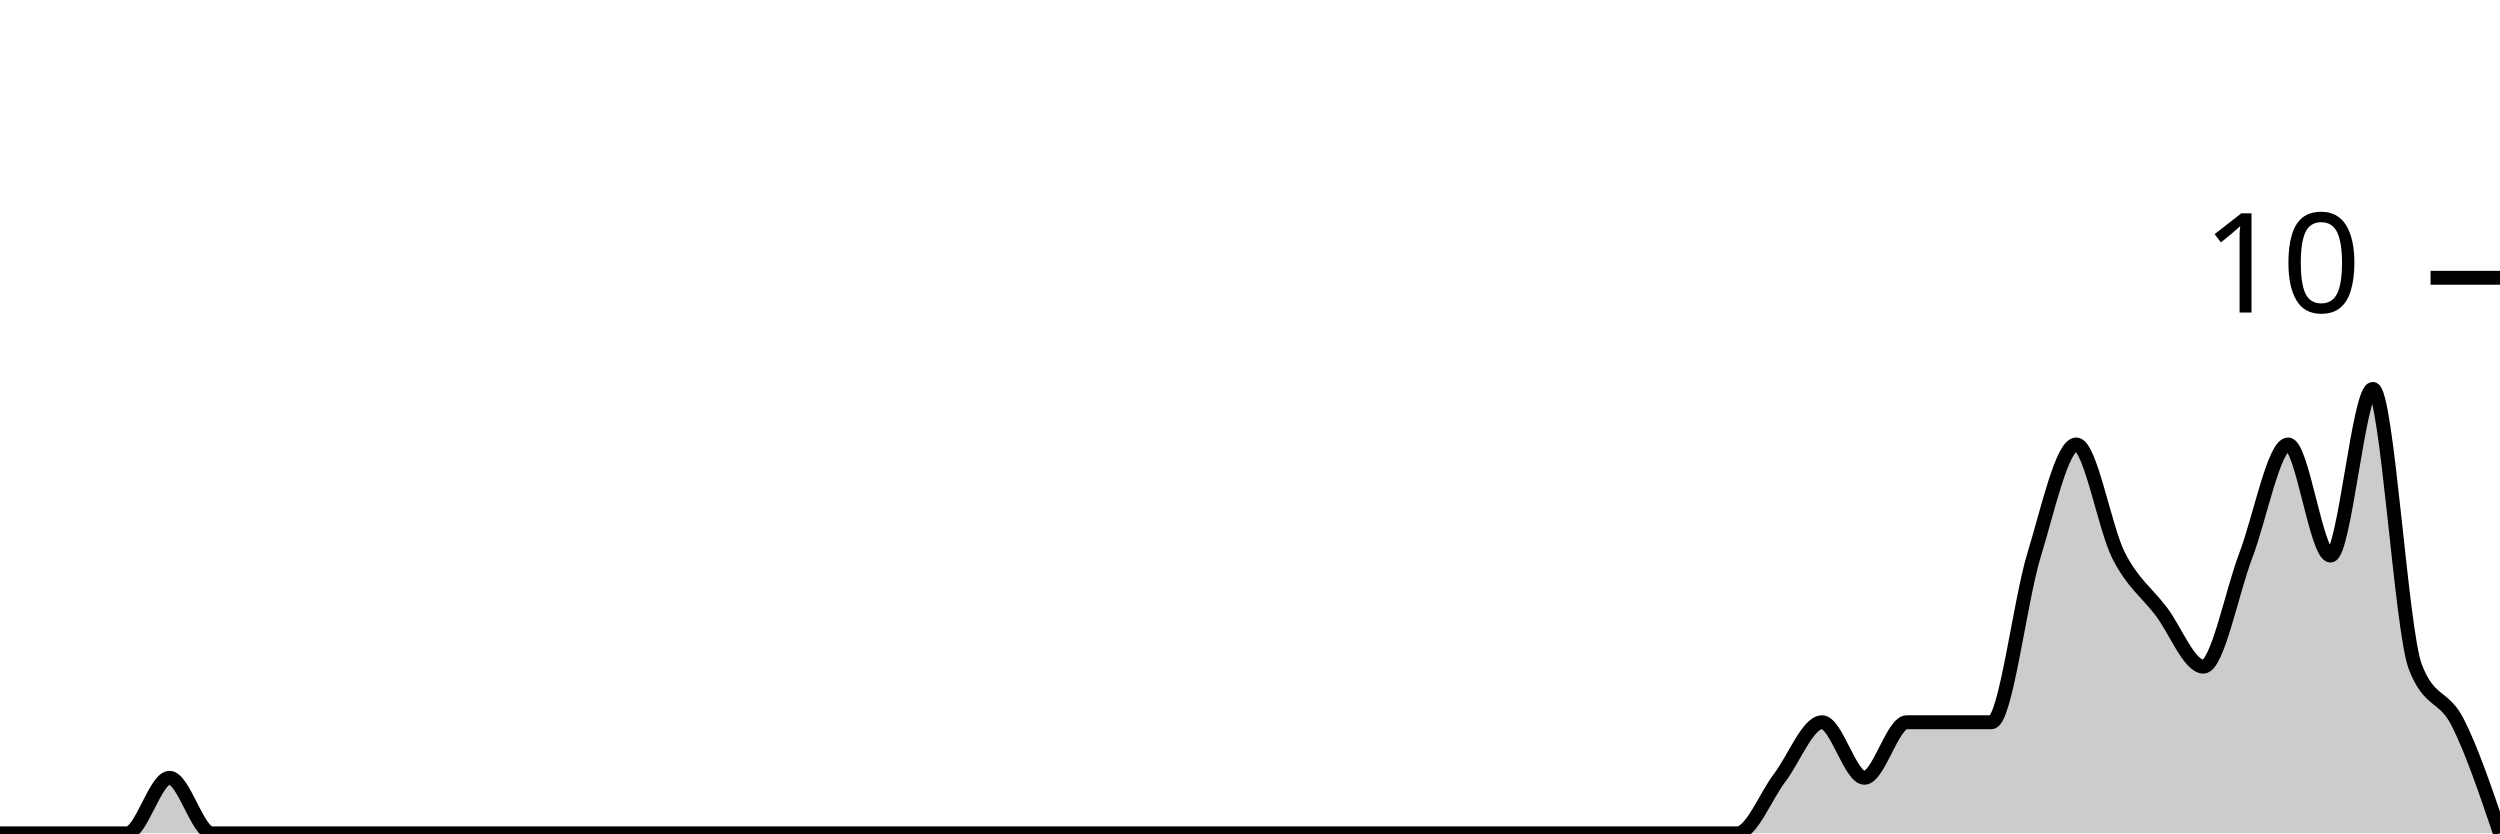
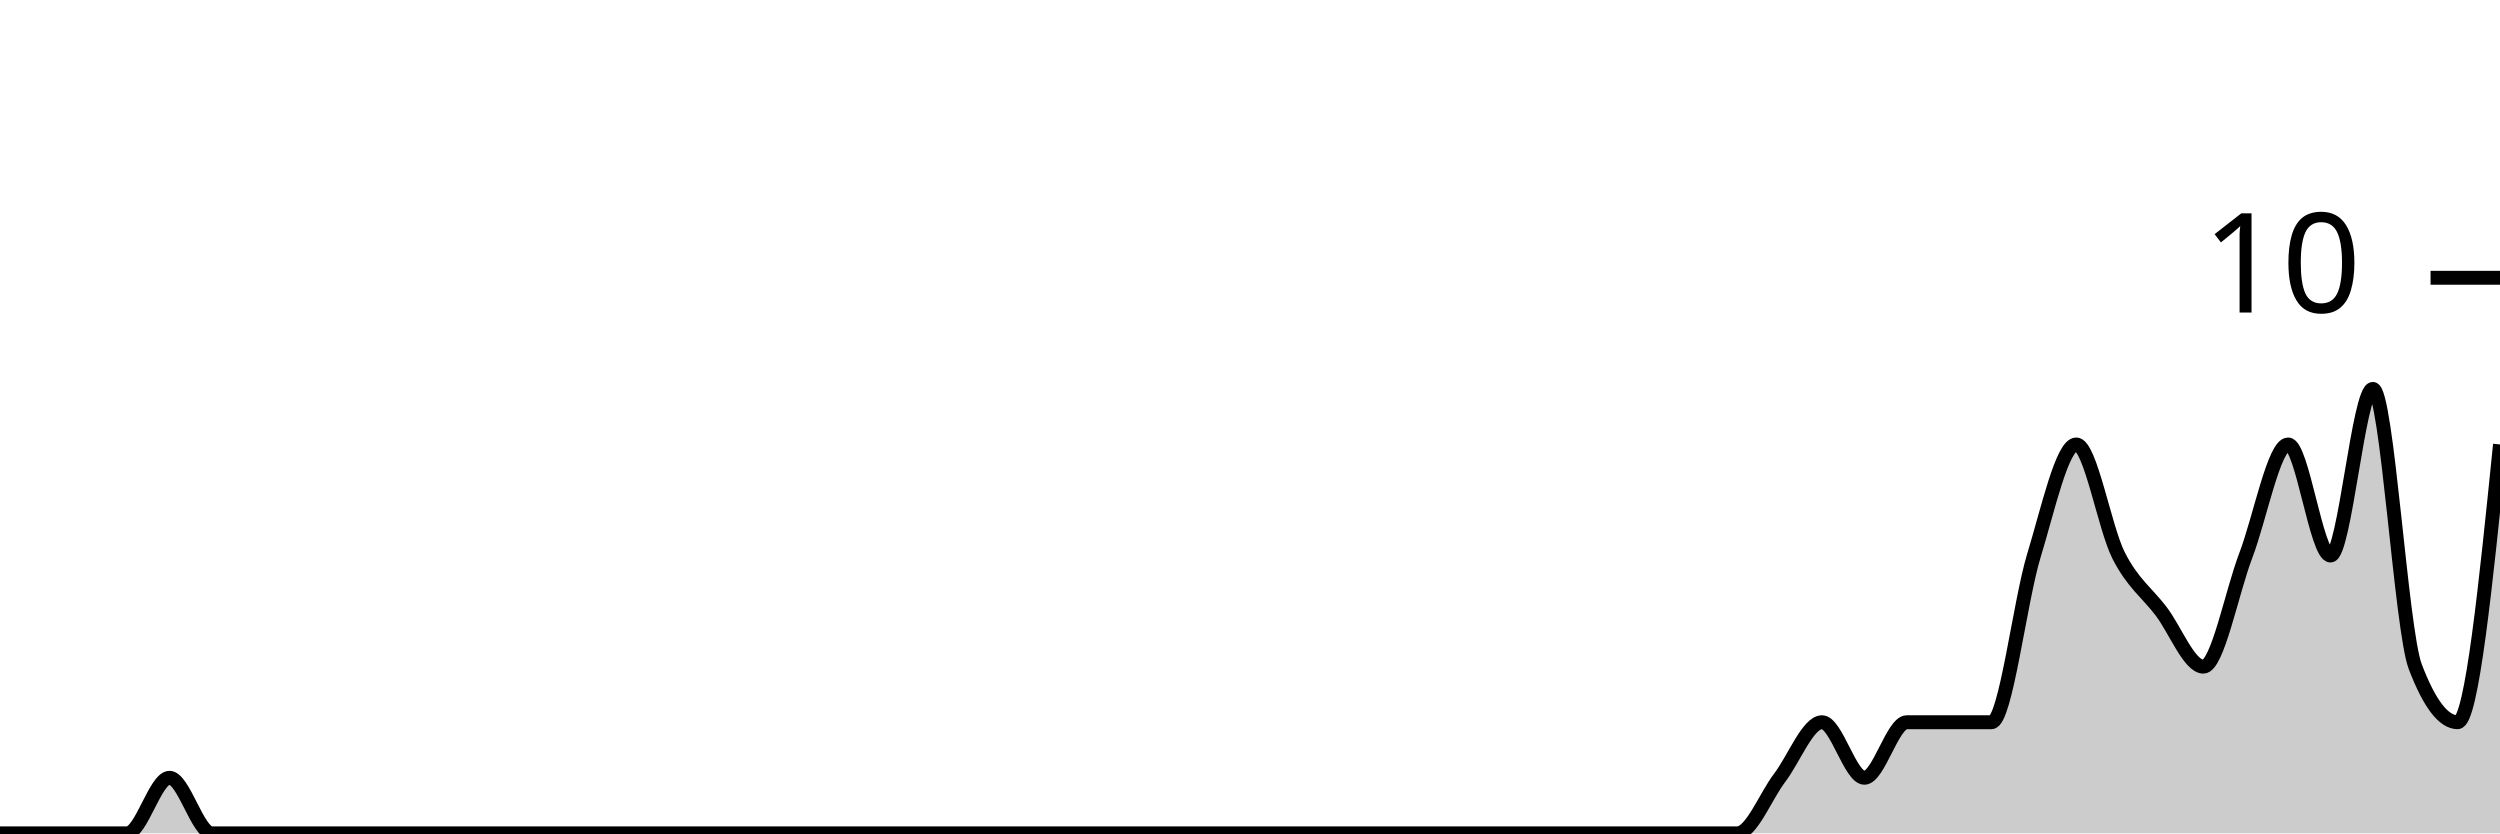
<svg xmlns="http://www.w3.org/2000/svg" viewBox="0 0 180 60">
  <g transform="translate(0,20)">
-     <path class="area" fill="rgba(0, 0, 0, 0.2)" d="M0,40C1.017,40,2.034,40,3.051,40C4.068,40,5.085,40,6.102,40C7.119,40,8.136,40,9.153,40C10.169,40,11.186,36,12.203,36C13.22,36,14.237,40,15.254,40C16.271,40,17.288,40,18.305,40C19.322,40,20.339,40,21.356,40C22.373,40,23.39,40,24.407,40C25.424,40,26.441,40,27.458,40C28.475,40,29.492,40,30.508,40C31.525,40,32.542,40,33.559,40C34.576,40,35.593,40,36.61,40C37.627,40,38.644,40,39.661,40C40.678,40,41.695,40,42.712,40C43.729,40,44.746,40,45.763,40C46.78,40,47.797,40,48.814,40C49.831,40,50.847,40,51.864,40C52.881,40,53.898,40,54.915,40C55.932,40,56.949,40,57.966,40C58.983,40,60,40,61.017,40C62.034,40,63.051,40,64.068,40C65.085,40,66.102,40,67.119,40C68.136,40,69.153,40,70.169,40C71.186,40,72.203,40,73.22,40C74.237,40,75.254,40,76.271,40C77.288,40,78.305,40,79.322,40C80.339,40,81.356,40,82.373,40C83.39,40,84.407,40,85.424,40C86.441,40,87.458,40,88.475,40C89.492,40,90.508,40,91.525,40C92.542,40,93.559,40,94.576,40C95.593,40,96.61,40,97.627,40C98.644,40,99.661,40,100.678,40C101.695,40,102.712,40,103.729,40C104.746,40,105.763,40,106.78,40C107.797,40,108.814,40,109.831,40C110.847,40,111.864,40,112.881,40C113.898,40,114.915,40,115.932,40C116.949,40,117.966,40,118.983,40C120,40,121.017,40,122.034,40C123.051,40,124.068,40,125.085,40C126.102,40,127.119,37.333,128.136,36C129.153,34.667,130.169,32,131.186,32C132.203,32,133.22,36,134.237,36C135.254,36,136.271,32,137.288,32C138.305,32,139.322,32,140.339,32C141.356,32,142.373,32,143.39,32C144.407,32,145.424,23.333,146.441,20C147.458,16.667,148.475,12,149.492,12C150.508,12,151.525,18,152.542,20C153.559,22,154.576,22.667,155.593,24C156.61,25.333,157.627,28,158.644,28C159.661,28,160.678,22.667,161.695,20C162.712,17.333,163.729,12,164.746,12C165.763,12,166.78,20,167.797,20C168.814,20,169.831,8,170.847,8C171.864,8,172.881,25.333,173.898,28C174.915,30.667,175.932,30,176.949,32C177.966,34,178.983,37,180,40L180,40C178.983,40,177.966,40,176.949,40C175.932,40,174.915,40,173.898,40C172.881,40,171.864,40,170.847,40C169.831,40,168.814,40,167.797,40C166.78,40,165.763,40,164.746,40C163.729,40,162.712,40,161.695,40C160.678,40,159.661,40,158.644,40C157.627,40,156.61,40,155.593,40C154.576,40,153.559,40,152.542,40C151.525,40,150.508,40,149.492,40C148.475,40,147.458,40,146.441,40C145.424,40,144.407,40,143.39,40C142.373,40,141.356,40,140.339,40C139.322,40,138.305,40,137.288,40C136.271,40,135.254,40,134.237,40C133.22,40,132.203,40,131.186,40C130.169,40,129.153,40,128.136,40C127.119,40,126.102,40,125.085,40C124.068,40,123.051,40,122.034,40C121.017,40,120,40,118.983,40C117.966,40,116.949,40,115.932,40C114.915,40,113.898,40,112.881,40C111.864,40,110.847,40,109.831,40C108.814,40,107.797,40,106.78,40C105.763,40,104.746,40,103.729,40C102.712,40,101.695,40,100.678,40C99.661,40,98.644,40,97.627,40C96.61,40,95.593,40,94.576,40C93.559,40,92.542,40,91.525,40C90.508,40,89.492,40,88.475,40C87.458,40,86.441,40,85.424,40C84.407,40,83.39,40,82.373,40C81.356,40,80.339,40,79.322,40C78.305,40,77.288,40,76.271,40C75.254,40,74.237,40,73.22,40C72.203,40,71.186,40,70.169,40C69.153,40,68.136,40,67.119,40C66.102,40,65.085,40,64.068,40C63.051,40,62.034,40,61.017,40C60,40,58.983,40,57.966,40C56.949,40,55.932,40,54.915,40C53.898,40,52.881,40,51.864,40C50.847,40,49.831,40,48.814,40C47.797,40,46.78,40,45.763,40C44.746,40,43.729,40,42.712,40C41.695,40,40.678,40,39.661,40C38.644,40,37.627,40,36.61,40C35.593,40,34.576,40,33.559,40C32.542,40,31.525,40,30.508,40C29.492,40,28.475,40,27.458,40C26.441,40,25.424,40,24.407,40C23.39,40,22.373,40,21.356,40C20.339,40,19.322,40,18.305,40C17.288,40,16.271,40,15.254,40C14.237,40,13.22,40,12.203,40C11.186,40,10.169,40,9.153,40C8.136,40,7.119,40,6.102,40C5.085,40,4.068,40,3.051,40C2.034,40,1.017,40,0,40Z" />
-     <path class="line" stroke="black" fill="none" d="M0,40C1.017,40,2.034,40,3.051,40C4.068,40,5.085,40,6.102,40C7.119,40,8.136,40,9.153,40C10.169,40,11.186,36,12.203,36C13.22,36,14.237,40,15.254,40C16.271,40,17.288,40,18.305,40C19.322,40,20.339,40,21.356,40C22.373,40,23.39,40,24.407,40C25.424,40,26.441,40,27.458,40C28.475,40,29.492,40,30.508,40C31.525,40,32.542,40,33.559,40C34.576,40,35.593,40,36.61,40C37.627,40,38.644,40,39.661,40C40.678,40,41.695,40,42.712,40C43.729,40,44.746,40,45.763,40C46.78,40,47.797,40,48.814,40C49.831,40,50.847,40,51.864,40C52.881,40,53.898,40,54.915,40C55.932,40,56.949,40,57.966,40C58.983,40,60,40,61.017,40C62.034,40,63.051,40,64.068,40C65.085,40,66.102,40,67.119,40C68.136,40,69.153,40,70.169,40C71.186,40,72.203,40,73.22,40C74.237,40,75.254,40,76.271,40C77.288,40,78.305,40,79.322,40C80.339,40,81.356,40,82.373,40C83.39,40,84.407,40,85.424,40C86.441,40,87.458,40,88.475,40C89.492,40,90.508,40,91.525,40C92.542,40,93.559,40,94.576,40C95.593,40,96.61,40,97.627,40C98.644,40,99.661,40,100.678,40C101.695,40,102.712,40,103.729,40C104.746,40,105.763,40,106.78,40C107.797,40,108.814,40,109.831,40C110.847,40,111.864,40,112.881,40C113.898,40,114.915,40,115.932,40C116.949,40,117.966,40,118.983,40C120,40,121.017,40,122.034,40C123.051,40,124.068,40,125.085,40C126.102,40,127.119,37.333,128.136,36C129.153,34.667,130.169,32,131.186,32C132.203,32,133.22,36,134.237,36C135.254,36,136.271,32,137.288,32C138.305,32,139.322,32,140.339,32C141.356,32,142.373,32,143.39,32C144.407,32,145.424,23.333,146.441,20C147.458,16.667,148.475,12,149.492,12C150.508,12,151.525,18,152.542,20C153.559,22,154.576,22.667,155.593,24C156.61,25.333,157.627,28,158.644,28C159.661,28,160.678,22.667,161.695,20C162.712,17.333,163.729,12,164.746,12C165.763,12,166.78,20,167.797,20C168.814,20,169.831,8,170.847,8C171.864,8,172.881,25.333,173.898,28C174.915,30.667,175.932,30,176.949,32C177.966,34,178.983,37,180,40" />
+     <path class="area" fill="rgba(0, 0, 0, 0.2)" d="M0,40C1.017,40,2.034,40,3.051,40C4.068,40,5.085,40,6.102,40C7.119,40,8.136,40,9.153,40C10.169,40,11.186,36,12.203,36C13.22,36,14.237,40,15.254,40C16.271,40,17.288,40,18.305,40C19.322,40,20.339,40,21.356,40C22.373,40,23.39,40,24.407,40C25.424,40,26.441,40,27.458,40C28.475,40,29.492,40,30.508,40C31.525,40,32.542,40,33.559,40C34.576,40,35.593,40,36.61,40C37.627,40,38.644,40,39.661,40C40.678,40,41.695,40,42.712,40C43.729,40,44.746,40,45.763,40C46.78,40,47.797,40,48.814,40C49.831,40,50.847,40,51.864,40C52.881,40,53.898,40,54.915,40C55.932,40,56.949,40,57.966,40C58.983,40,60,40,61.017,40C62.034,40,63.051,40,64.068,40C65.085,40,66.102,40,67.119,40C68.136,40,69.153,40,70.169,40C71.186,40,72.203,40,73.22,40C74.237,40,75.254,40,76.271,40C77.288,40,78.305,40,79.322,40C80.339,40,81.356,40,82.373,40C83.39,40,84.407,40,85.424,40C86.441,40,87.458,40,88.475,40C89.492,40,90.508,40,91.525,40C92.542,40,93.559,40,94.576,40C95.593,40,96.61,40,97.627,40C98.644,40,99.661,40,100.678,40C101.695,40,102.712,40,103.729,40C104.746,40,105.763,40,106.78,40C107.797,40,108.814,40,109.831,40C110.847,40,111.864,40,112.881,40C113.898,40,114.915,40,115.932,40C116.949,40,117.966,40,118.983,40C120,40,121.017,40,122.034,40C123.051,40,124.068,40,125.085,40C126.102,40,127.119,37.333,128.136,36C129.153,34.667,130.169,32,131.186,32C132.203,32,133.22,36,134.237,36C135.254,36,136.271,32,137.288,32C138.305,32,139.322,32,140.339,32C141.356,32,142.373,32,143.39,32C144.407,32,145.424,23.333,146.441,20C147.458,16.667,148.475,12,149.492,12C150.508,12,151.525,18,152.542,20C153.559,22,154.576,22.667,155.593,24C156.61,25.333,157.627,28,158.644,28C159.661,28,160.678,22.667,161.695,20C162.712,17.333,163.729,12,164.746,12C165.763,12,166.78,20,167.797,20C168.814,20,169.831,8,170.847,8C171.864,8,172.881,25.333,173.898,28C174.915,30.667,175.932,32,176.949,32C177.966,32,178.983,22,180,12L180,40C178.983,40,177.966,40,176.949,40C175.932,40,174.915,40,173.898,40C172.881,40,171.864,40,170.847,40C169.831,40,168.814,40,167.797,40C166.78,40,165.763,40,164.746,40C163.729,40,162.712,40,161.695,40C160.678,40,159.661,40,158.644,40C157.627,40,156.61,40,155.593,40C154.576,40,153.559,40,152.542,40C151.525,40,150.508,40,149.492,40C148.475,40,147.458,40,146.441,40C145.424,40,144.407,40,143.39,40C142.373,40,141.356,40,140.339,40C139.322,40,138.305,40,137.288,40C136.271,40,135.254,40,134.237,40C133.22,40,132.203,40,131.186,40C130.169,40,129.153,40,128.136,40C127.119,40,126.102,40,125.085,40C124.068,40,123.051,40,122.034,40C121.017,40,120,40,118.983,40C117.966,40,116.949,40,115.932,40C114.915,40,113.898,40,112.881,40C111.864,40,110.847,40,109.831,40C108.814,40,107.797,40,106.78,40C105.763,40,104.746,40,103.729,40C102.712,40,101.695,40,100.678,40C99.661,40,98.644,40,97.627,40C96.61,40,95.593,40,94.576,40C93.559,40,92.542,40,91.525,40C90.508,40,89.492,40,88.475,40C87.458,40,86.441,40,85.424,40C84.407,40,83.39,40,82.373,40C81.356,40,80.339,40,79.322,40C78.305,40,77.288,40,76.271,40C75.254,40,74.237,40,73.22,40C72.203,40,71.186,40,70.169,40C69.153,40,68.136,40,67.119,40C66.102,40,65.085,40,64.068,40C63.051,40,62.034,40,61.017,40C60,40,58.983,40,57.966,40C56.949,40,55.932,40,54.915,40C53.898,40,52.881,40,51.864,40C50.847,40,49.831,40,48.814,40C47.797,40,46.78,40,45.763,40C44.746,40,43.729,40,42.712,40C41.695,40,40.678,40,39.661,40C38.644,40,37.627,40,36.61,40C35.593,40,34.576,40,33.559,40C32.542,40,31.525,40,30.508,40C29.492,40,28.475,40,27.458,40C26.441,40,25.424,40,24.407,40C23.39,40,22.373,40,21.356,40C20.339,40,19.322,40,18.305,40C17.288,40,16.271,40,15.254,40C14.237,40,13.22,40,12.203,40C11.186,40,10.169,40,9.153,40C8.136,40,7.119,40,6.102,40C5.085,40,4.068,40,3.051,40C2.034,40,1.017,40,0,40Z" />
+     <path class="line" stroke="black" fill="none" d="M0,40C1.017,40,2.034,40,3.051,40C4.068,40,5.085,40,6.102,40C7.119,40,8.136,40,9.153,40C10.169,40,11.186,36,12.203,36C13.22,36,14.237,40,15.254,40C16.271,40,17.288,40,18.305,40C19.322,40,20.339,40,21.356,40C22.373,40,23.39,40,24.407,40C25.424,40,26.441,40,27.458,40C28.475,40,29.492,40,30.508,40C31.525,40,32.542,40,33.559,40C34.576,40,35.593,40,36.61,40C37.627,40,38.644,40,39.661,40C40.678,40,41.695,40,42.712,40C43.729,40,44.746,40,45.763,40C46.78,40,47.797,40,48.814,40C49.831,40,50.847,40,51.864,40C52.881,40,53.898,40,54.915,40C55.932,40,56.949,40,57.966,40C58.983,40,60,40,61.017,40C62.034,40,63.051,40,64.068,40C65.085,40,66.102,40,67.119,40C68.136,40,69.153,40,70.169,40C71.186,40,72.203,40,73.22,40C74.237,40,75.254,40,76.271,40C77.288,40,78.305,40,79.322,40C80.339,40,81.356,40,82.373,40C83.39,40,84.407,40,85.424,40C86.441,40,87.458,40,88.475,40C89.492,40,90.508,40,91.525,40C92.542,40,93.559,40,94.576,40C95.593,40,96.61,40,97.627,40C98.644,40,99.661,40,100.678,40C101.695,40,102.712,40,103.729,40C104.746,40,105.763,40,106.78,40C107.797,40,108.814,40,109.831,40C110.847,40,111.864,40,112.881,40C113.898,40,114.915,40,115.932,40C116.949,40,117.966,40,118.983,40C120,40,121.017,40,122.034,40C123.051,40,124.068,40,125.085,40C126.102,40,127.119,37.333,128.136,36C129.153,34.667,130.169,32,131.186,32C132.203,32,133.22,36,134.237,36C135.254,36,136.271,32,137.288,32C138.305,32,139.322,32,140.339,32C141.356,32,142.373,32,143.39,32C144.407,32,145.424,23.333,146.441,20C147.458,16.667,148.475,12,149.492,12C150.508,12,151.525,18,152.542,20C153.559,22,154.576,22.667,155.593,24C156.61,25.333,157.627,28,158.644,28C159.661,28,160.678,22.667,161.695,20C162.712,17.333,163.729,12,164.746,12C165.763,12,166.78,20,167.797,20C168.814,20,169.831,8,170.847,8C171.864,8,172.881,25.333,173.898,28C174.915,30.667,175.932,32,176.949,32C177.966,32,178.983,22,180,12" />
    <path class="axis-ceiling" stroke-width="1" stroke="black" fill="none" d="M175,0L180,0" />
    <text class="axis-ceiling-label" font-family="sans-serif" text-anchor="end" font-size="10px" x="170" y="2.5">10</text>
  </g>
</svg>
